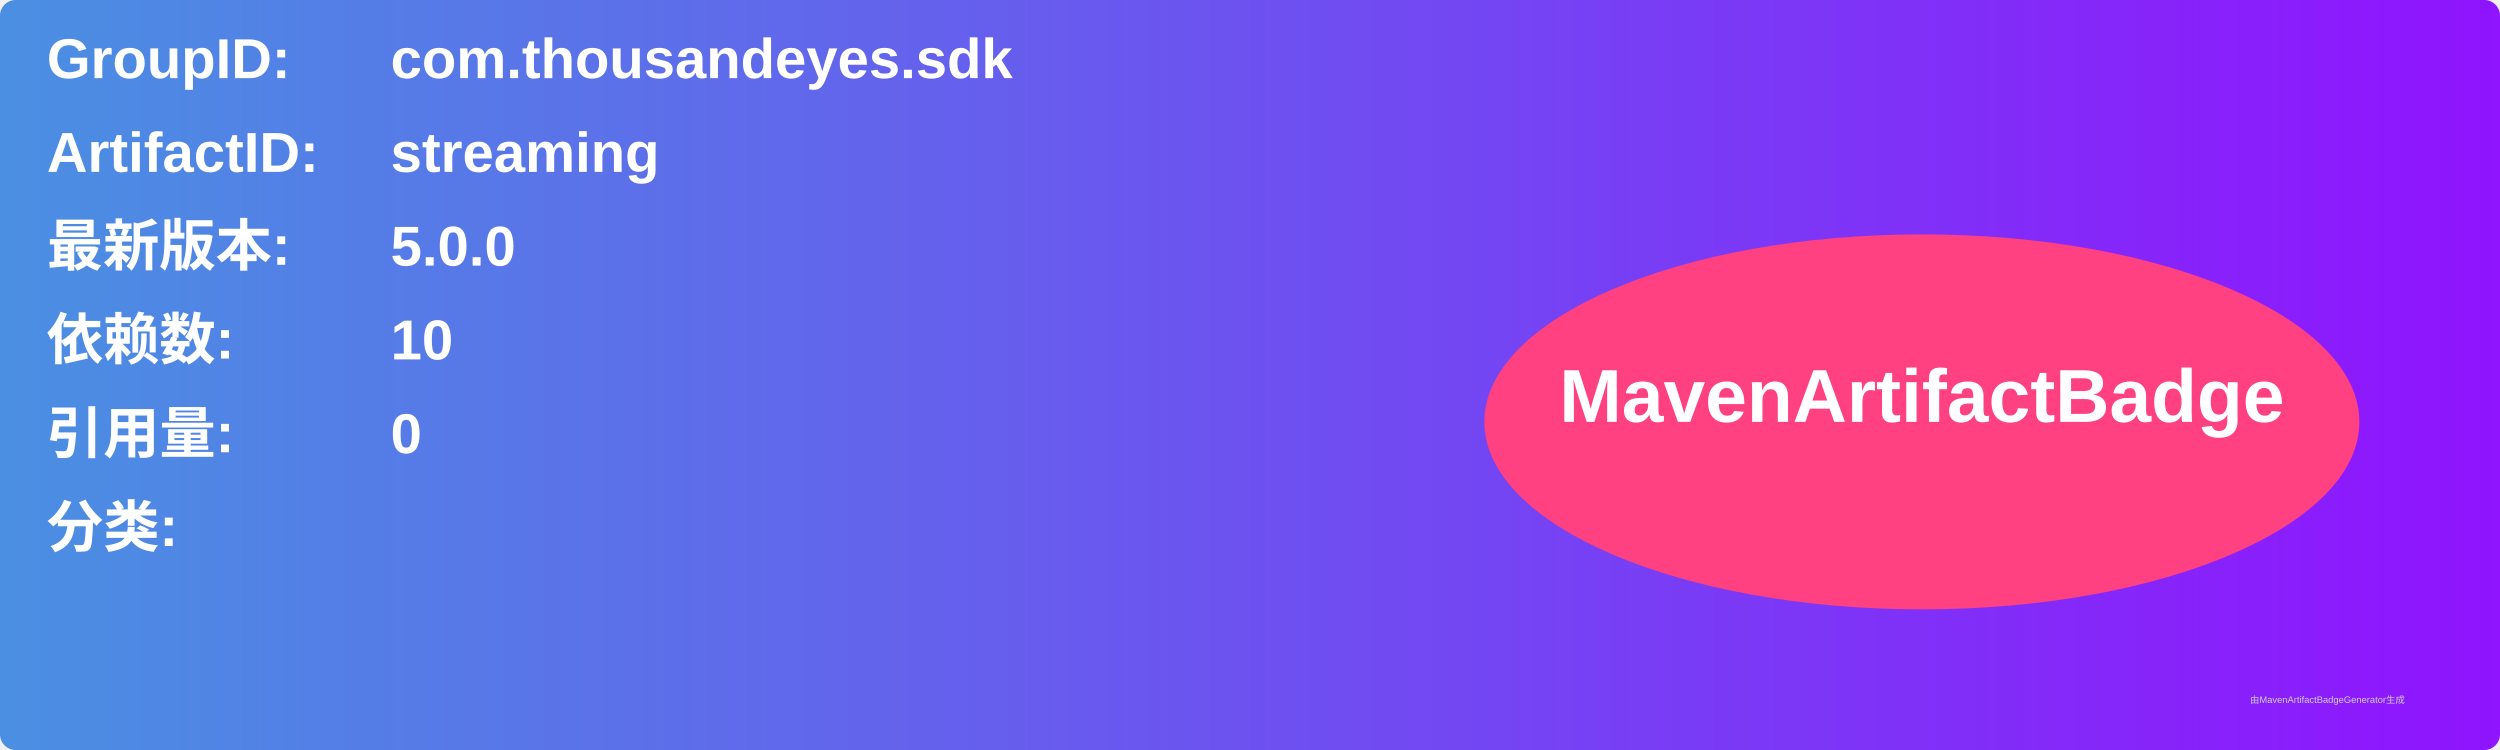
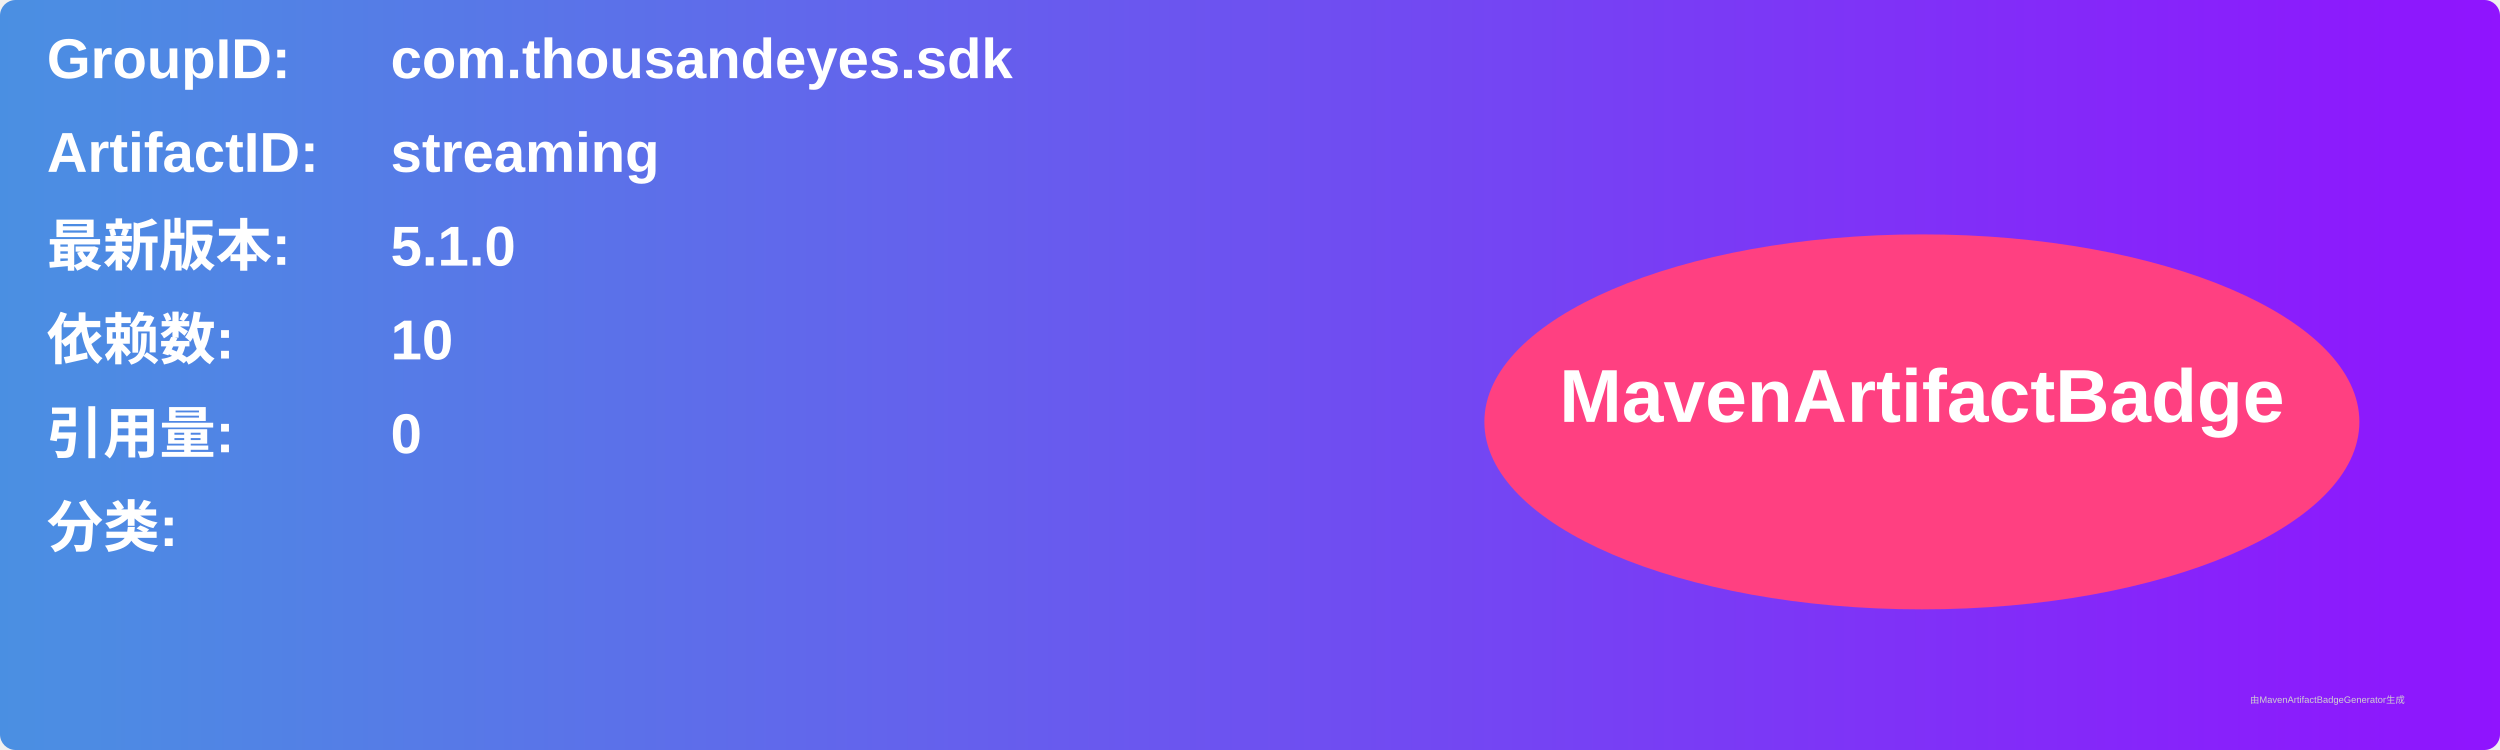
<svg xmlns="http://www.w3.org/2000/svg" width="800" height="240" viewBox="0 0 800 240">
  <linearGradient id="grad" x1="0%" y1="0%" x2="100%" y2="0%">
    <stop offset="0%" stop-color="#4a90e2" />
    <stop offset="100%" stop-color="#9013fe" />
  </linearGradient>
  <rect width="100%" height="100%" rx="5" ry="5" fill="url(#grad)" />
  <g transform="translate(15, 15)">
    <text x="0" y="10" font-family="Arial" font-size="18" fill="white" font-weight="bold" width="260">GroupID:</text>
    <text x="110" y="10" font-family="Arial" font-size="18" fill="white" font-weight="bold" width="460">com.thousandeyes.sdk</text>
    <text x="0" y="40" font-family="Arial" font-size="18" fill="white" font-weight="bold" width="260">ArtifactID:</text>
    <text x="110" y="40" font-family="Arial" font-size="18" fill="white" font-weight="bold" width="460">streaming</text>
    <text x="0" y="70" font-family="Arial" font-size="18" fill="white" font-weight="bold">最新版本:</text>
    <text x="110" y="70" font-family="Arial" font-size="18" fill="white" font-weight="bold">
-       <tspan font-weight="bold">5.0.0</tspan>
+       <tspan font-weight="bold">5.1.0</tspan>
    </text>
    <text x="0" y="100" font-family="Arial" font-size="18" fill="white" font-weight="bold">依赖数: </text>
    <text x="110" y="100" font-family="Arial" font-size="18" fill="white">
      <tspan font-weight="bold">10</tspan>
    </text>
    <text x="0" y="130" font-family="Arial" font-size="18" fill="white" font-weight="bold">引用量: </text>
    <text x="110" y="130" font-family="Arial" font-size="18" fill="white">
      <tspan font-weight="bold">0</tspan>
    </text>
    <text x="0" y="160" font-family="Arial" font-size="18" fill="white" font-weight="bold">分类:</text>
    <text x="10" y="190" font-family="Arial" font-size="10" fill="white">
      <tspan font-weight="bold" />
    </text>
    <ellipse cx="600" cy="120" rx="140" ry="60" fill="#ff4081" />
    <text x="600" y="120" text-anchor="middle" font-family="Arial" font-size="24" fill="white" font-weight="bold">MavenArtifactBadge</text>
  </g>
  <text x="720" y="225" font-family="Arial" font-size="3" fill="#d0d0d0">由MavenArtifactBadgeGenerator生成</text>
</svg>
